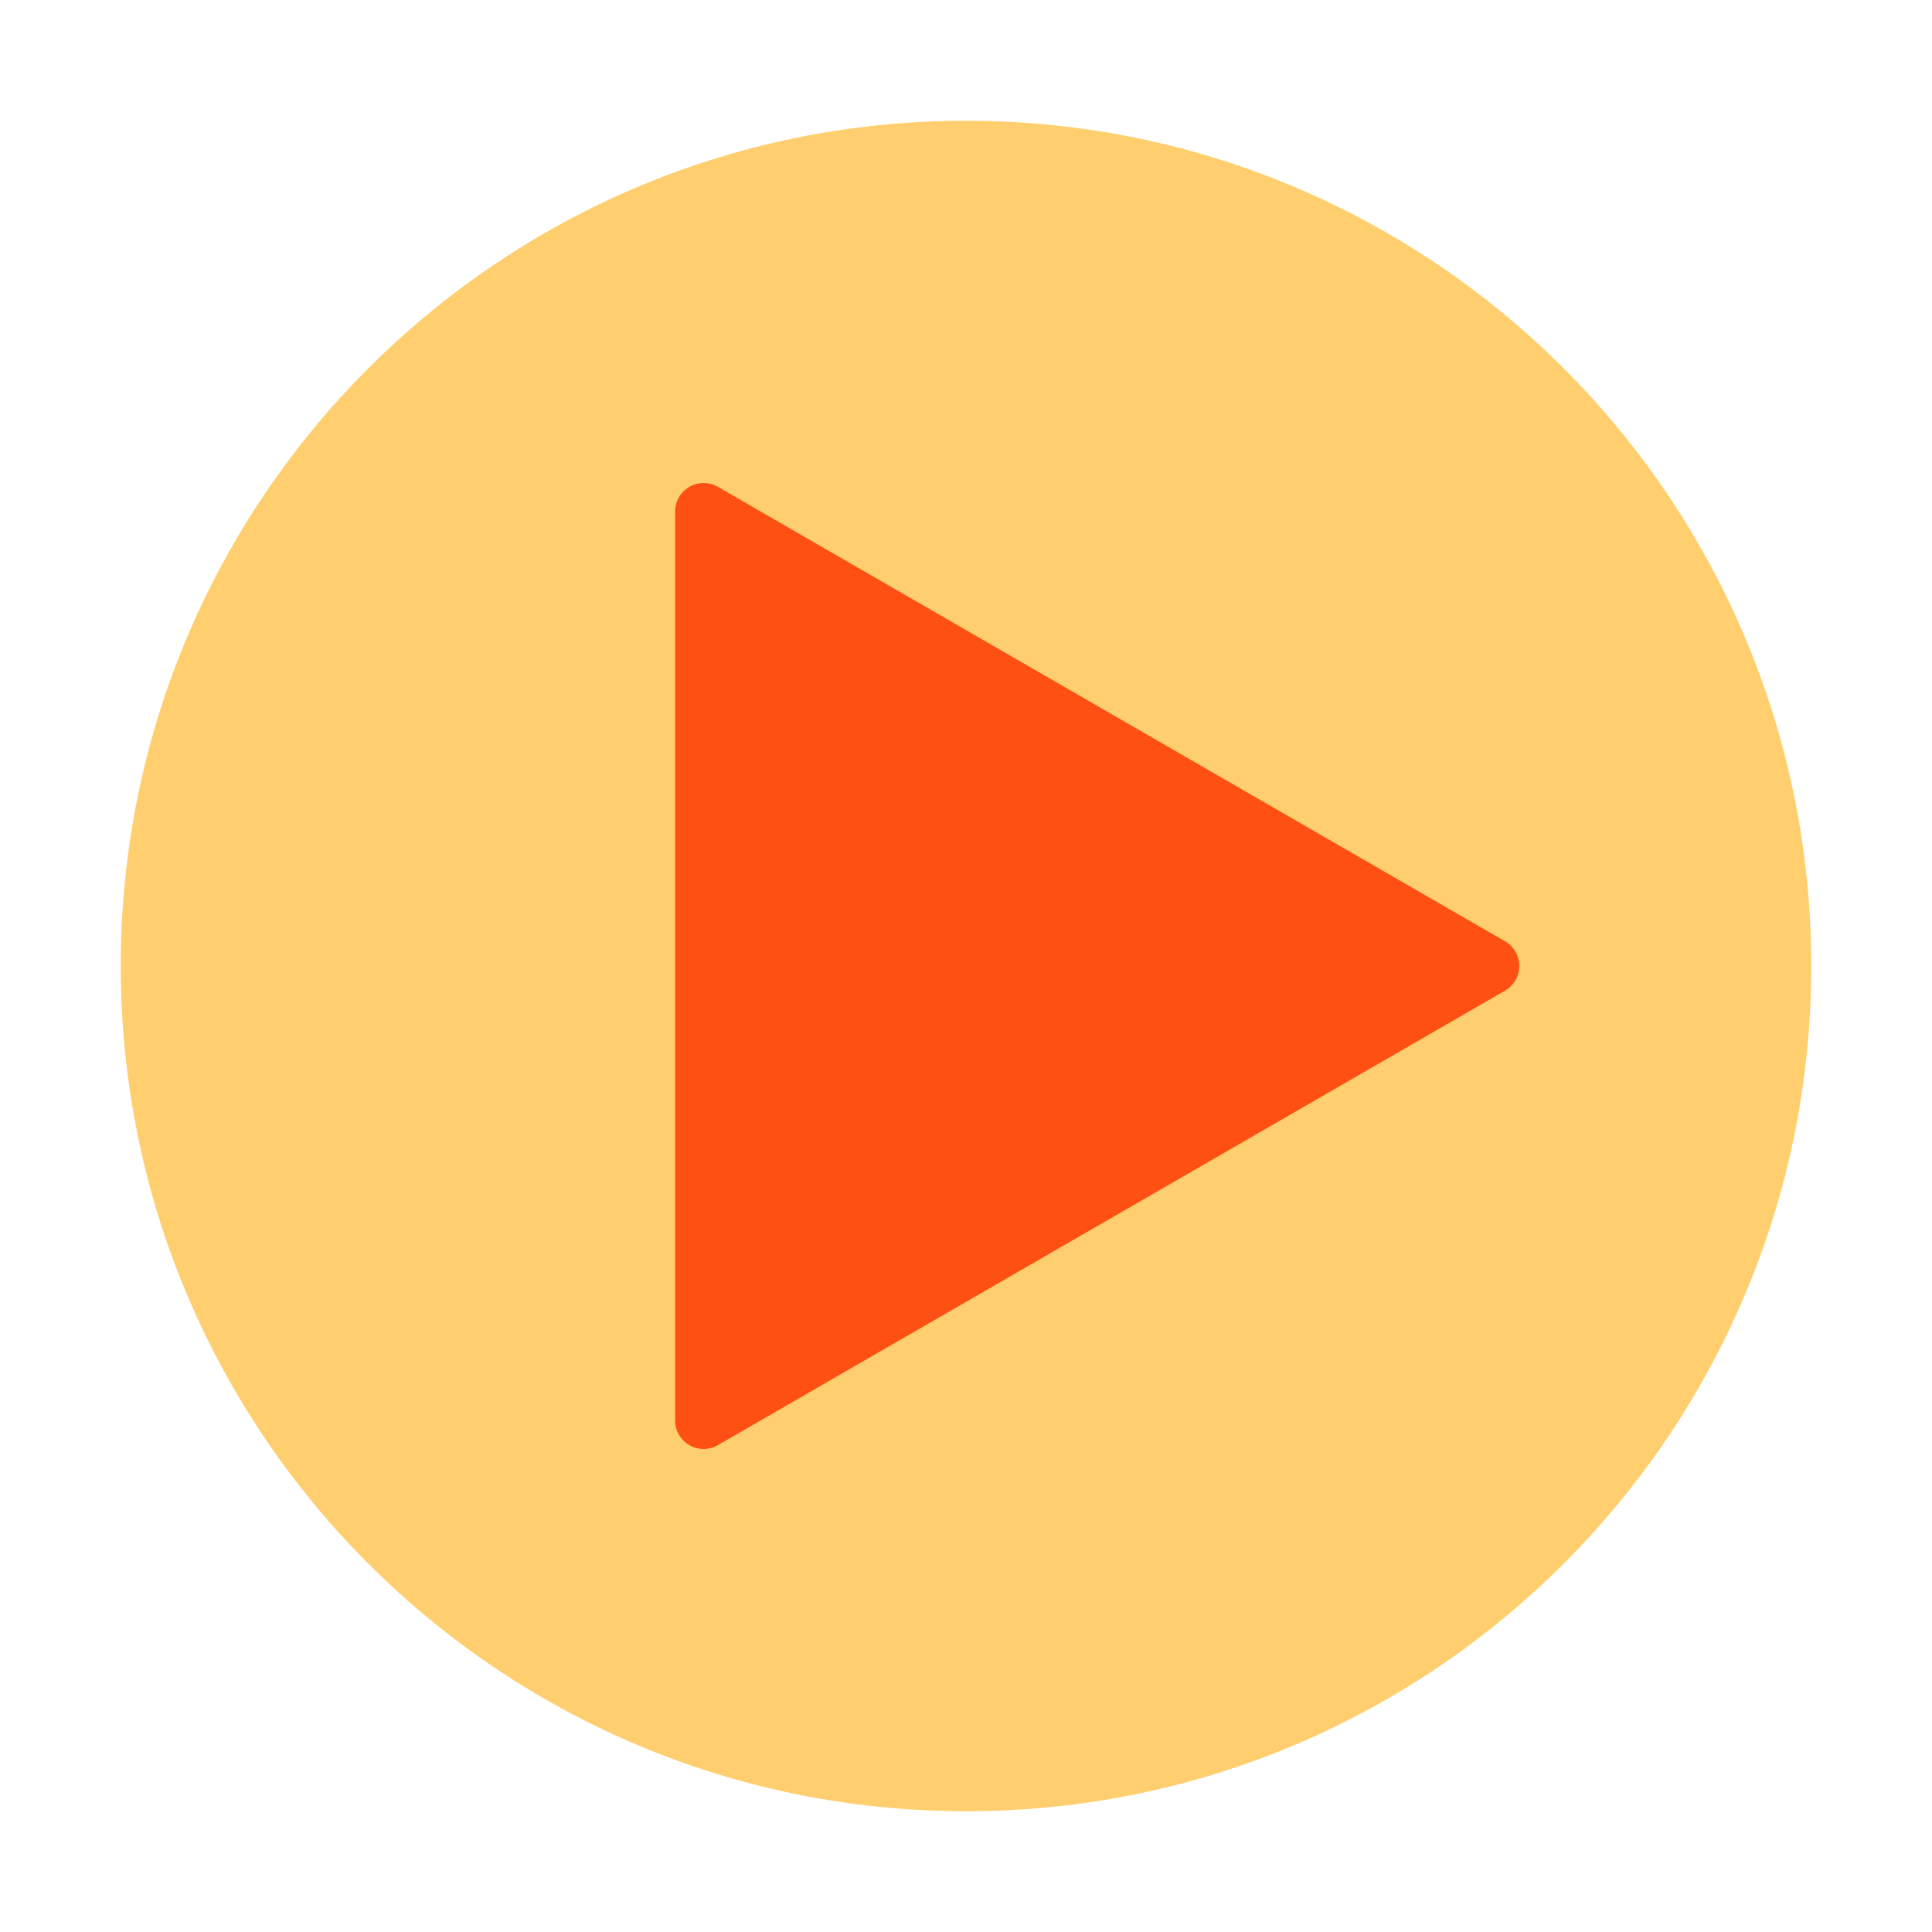
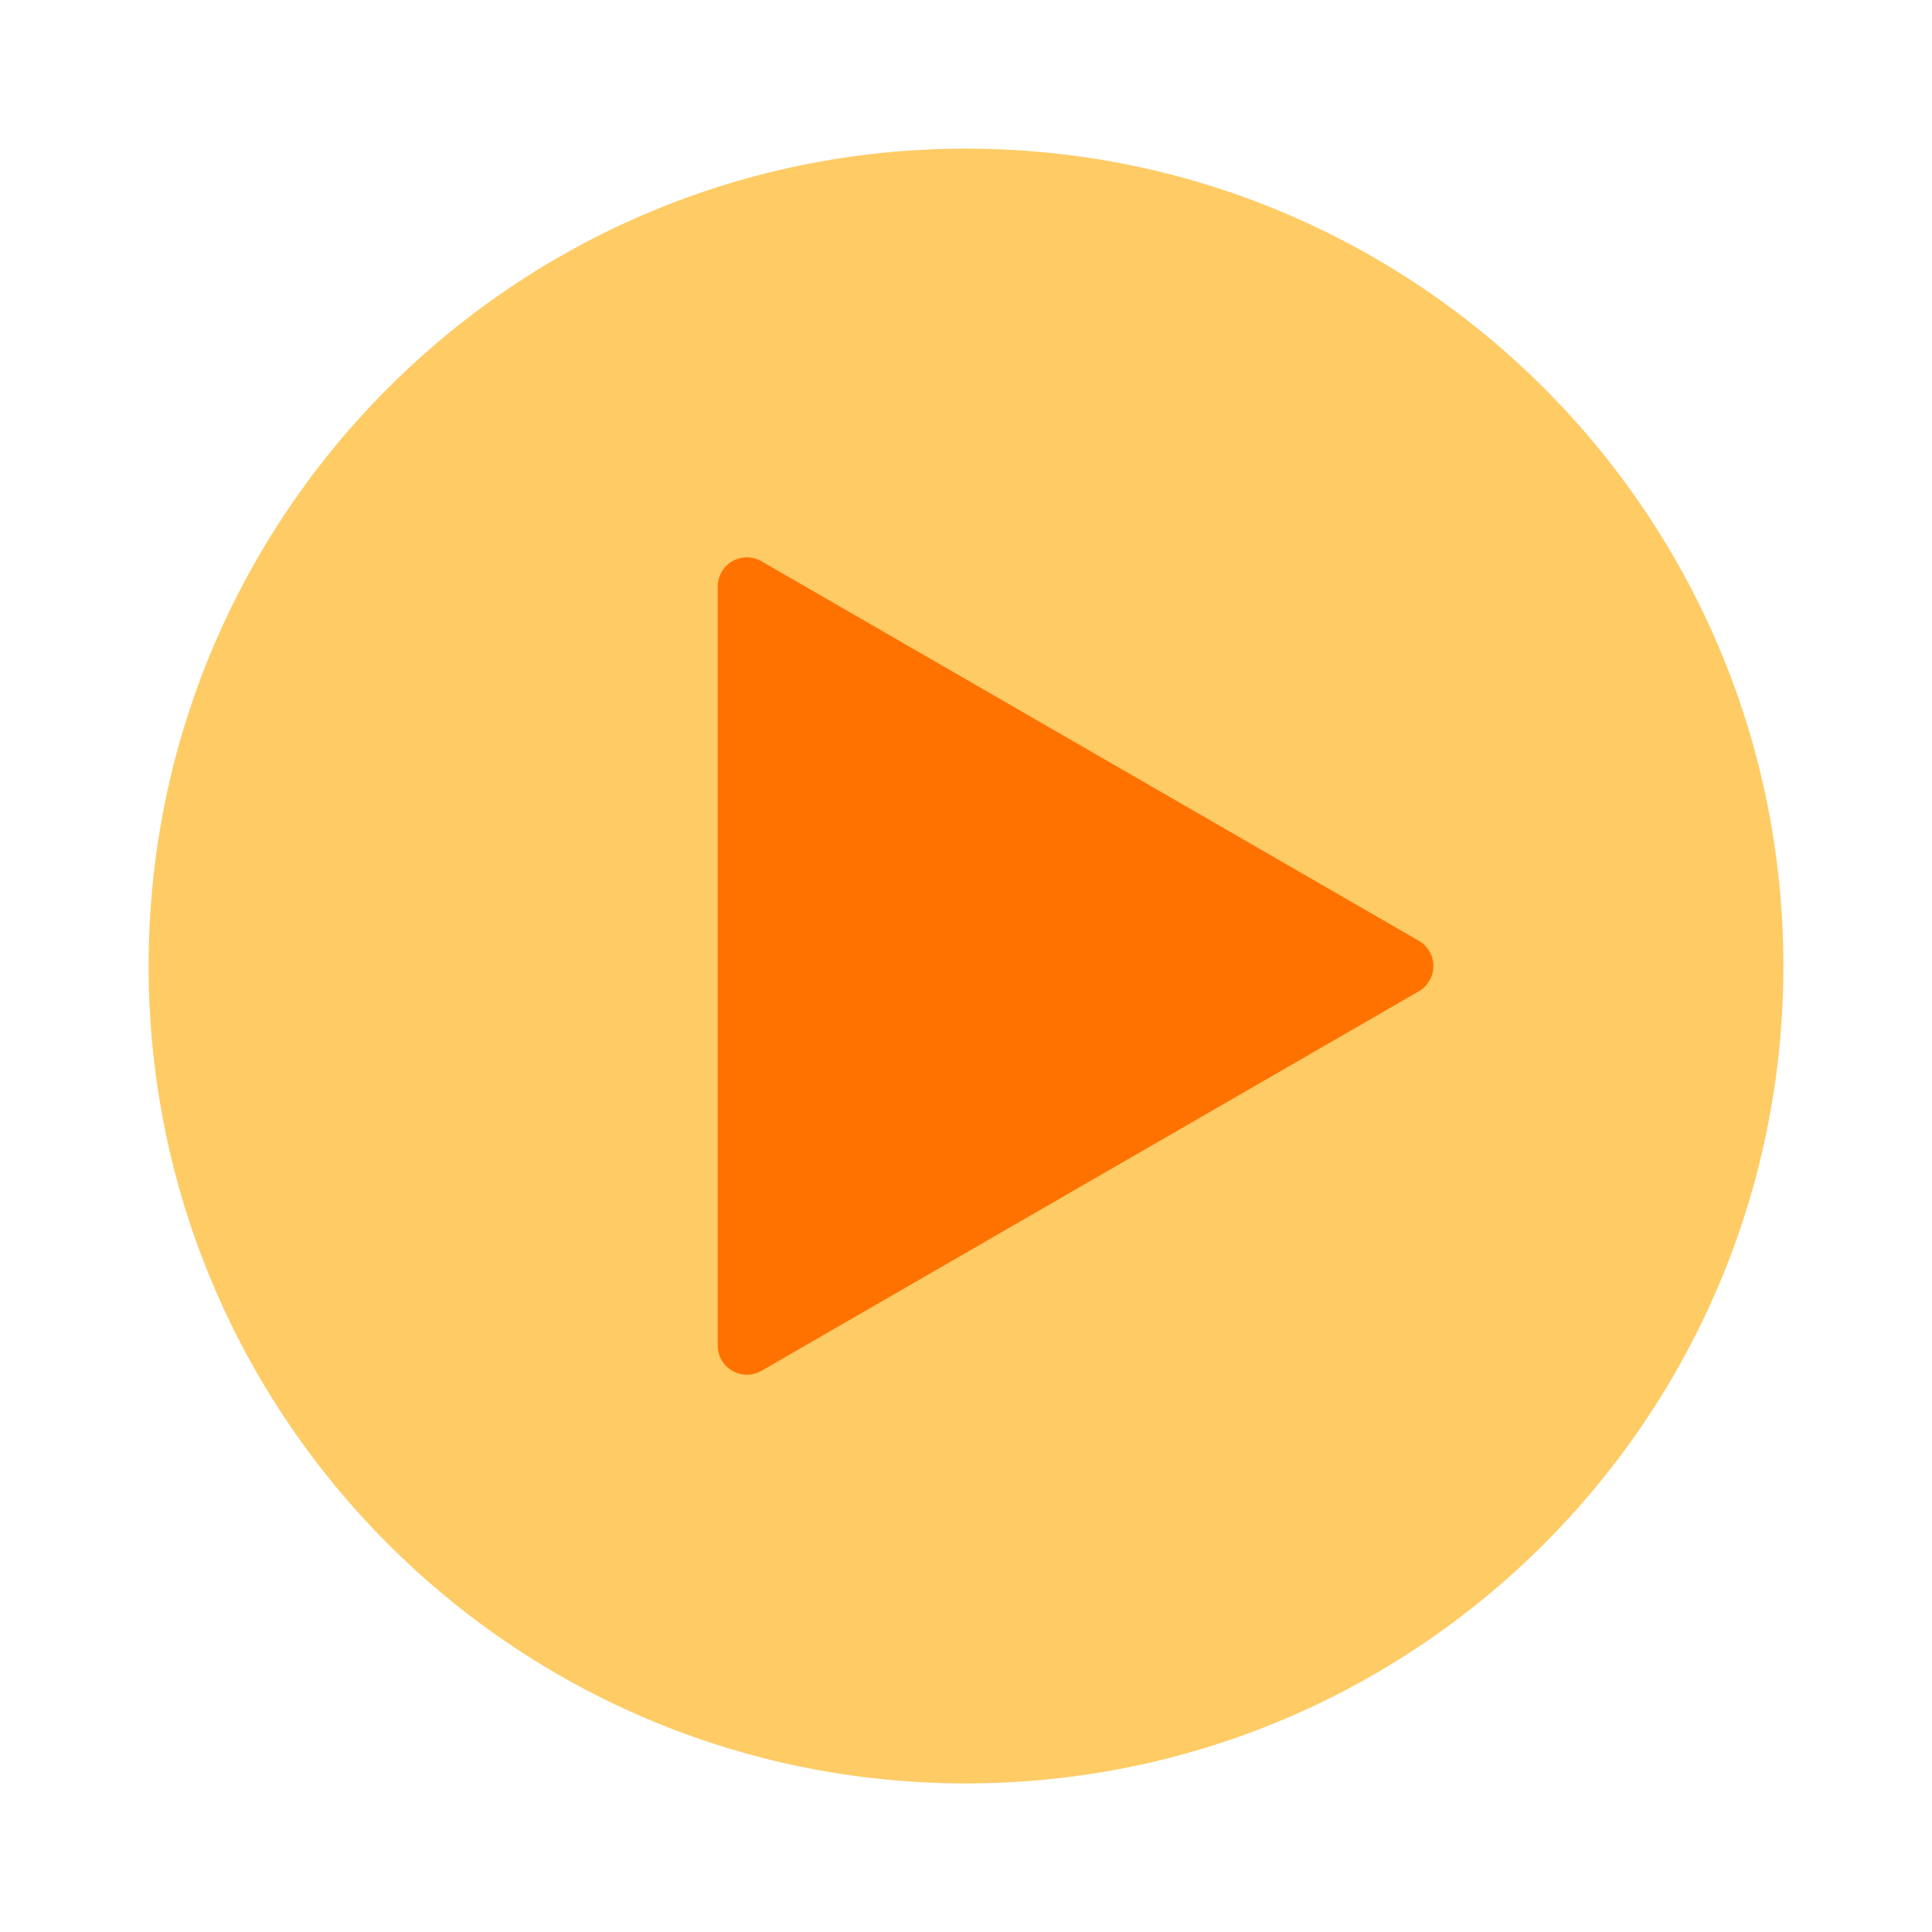
- <svg xmlns="http://www.w3.org/2000/svg" width="32" height="32" id="svg3428" version="1.1">
+ <svg xmlns="http://www.w3.org/2000/svg" width="26" height="26" id="svg3428" version="1.1">
  <defs id="defs3430" />
-   <g id="layer1" transform="translate(0,-1020.362)">
-     <path transform="matrix(1.7350893e-8,-1.4,1.4,1.7350893e-8,-62.90706,1162.362)" style="color:#000000;fill:#ffbb33;fill-opacity:0.706;fill-rule:nonzero;stroke:none;stroke-width:0.1;marker:none;visibility:visible;display:inline;overflow:visible;enable-background:accumulate" id="path4300" d="m 100,56.362 a 10,10 0 1 1 -20,0 10,10 0 1 1 20,0 z" />
-     <path transform="matrix(-0.4829287,0.836457,-0.836457,-0.4829287,248.6671,1101.545)" d="m 71,242.362 -13.5,7.794 0,-15.588 z" id="path4302" style="color:#000000;fill:#ff5014;fill-opacity:1;fill-rule:nonzero;stroke:#ff5014;stroke-width:0.977;stroke-linecap:round;stroke-linejoin:round;stroke-miterlimit:4;stroke-opacity:1;stroke-dasharray:none;stroke-dashoffset:0;marker:none;visibility:visible;display:inline;overflow:visible;enable-background:accumulate" />
+   <g id="layer1" transform="translate(0,-1026.362)">
+     <g id="g3762" transform="matrix(0.7857142,0,0,0.7857142,27.14286,223.5064)">
+       <path d="m 100,56.362 c 0,5.523 -4.477,10 -10,10 -5.523,0 -10,-4.477 -10,-10 0,-5.523 4.477,-10 10,-10 5.523,0 10,4.477 10,10 z" id="path4300-3" style="color:#000000;fill:#fecb65;fill-opacity:1;fill-rule:nonzero;stroke:none;stroke-width:0.1;marker:none;visibility:visible;display:inline;overflow:visible;enable-background:accumulate" transform="matrix(-1.4,0,0,-1.4,108,1117.269)" />
+       <path style="color:#000000;fill:#ff7200;fill-opacity:1;fill-rule:nonzero;stroke:#ff7200;stroke-width:1.199;stroke-linecap:round;stroke-linejoin:round;stroke-miterlimit:4;stroke-opacity:1;stroke-dasharray:none;stroke-dashoffset:0;marker:none;visibility:visible;display:inline;overflow:visible;enable-background:accumulate" id="path4302-7" d="m 71,242.362 -13.5,7.794 0,-15.588 z" transform="matrix(-0.4169772,-0.7222257,0.7222257,-0.4169772,-167.1876,1184.2)" />
+     </g>
  </g>
</svg>
